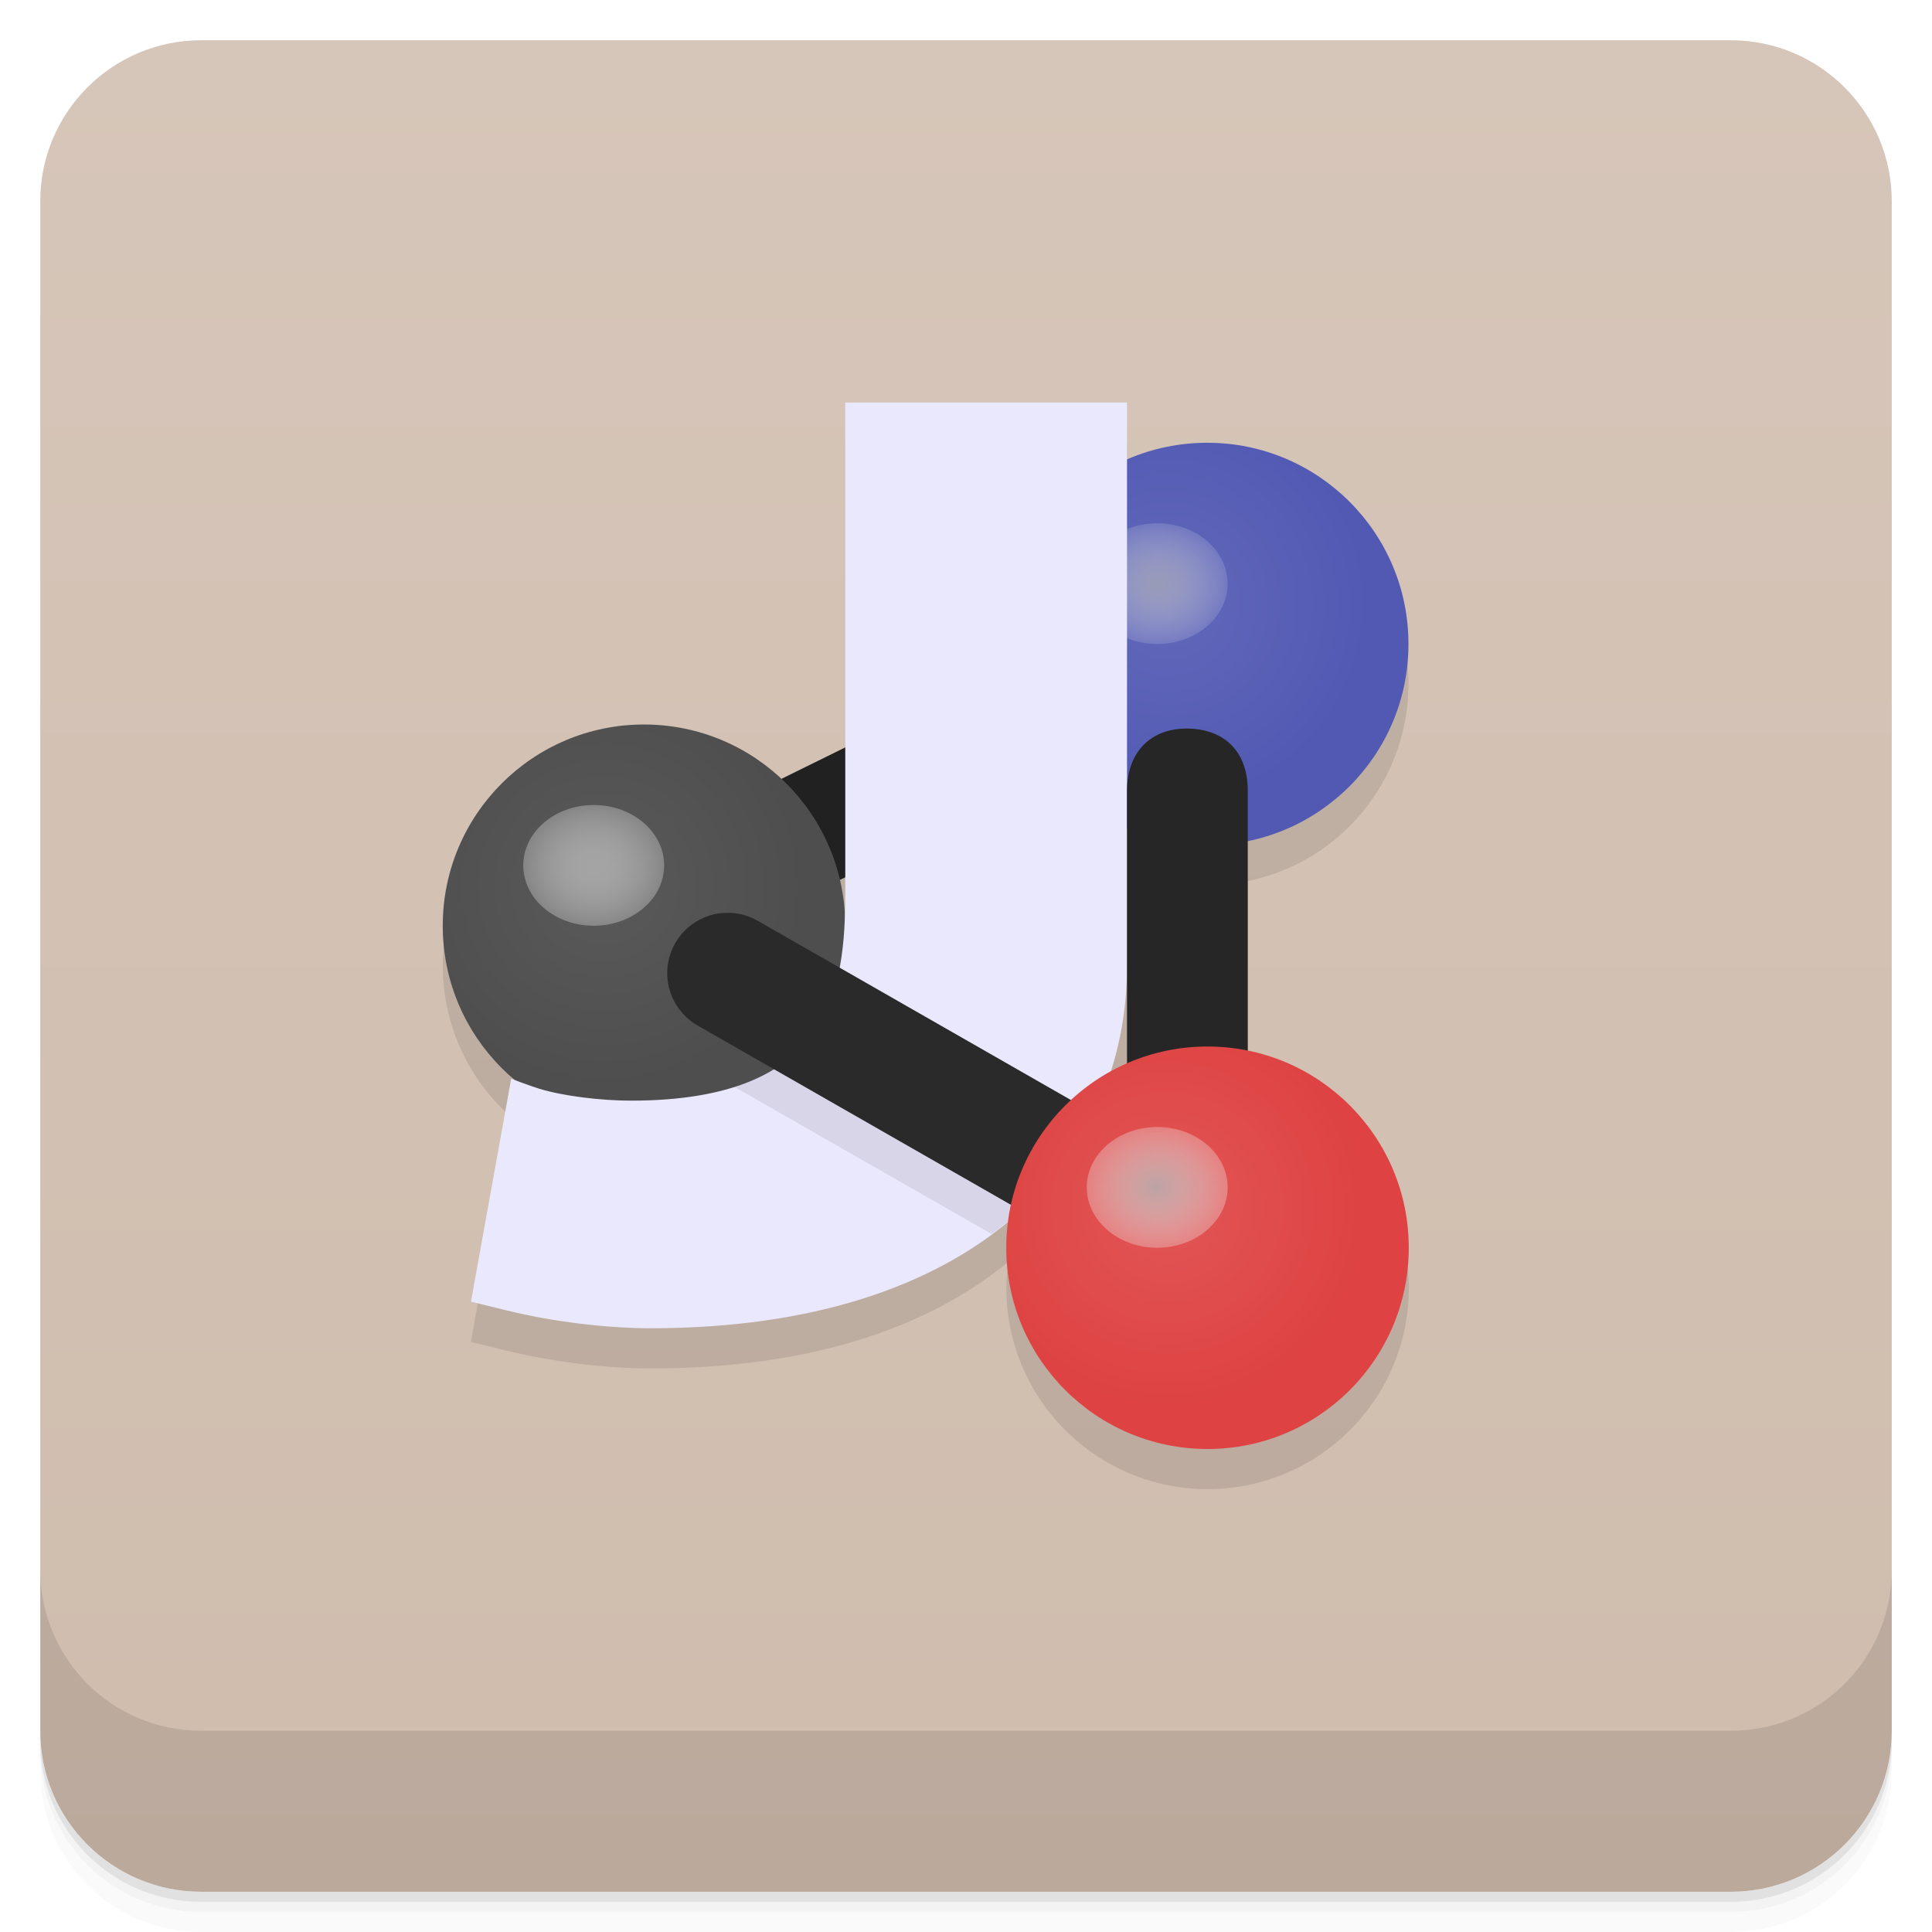
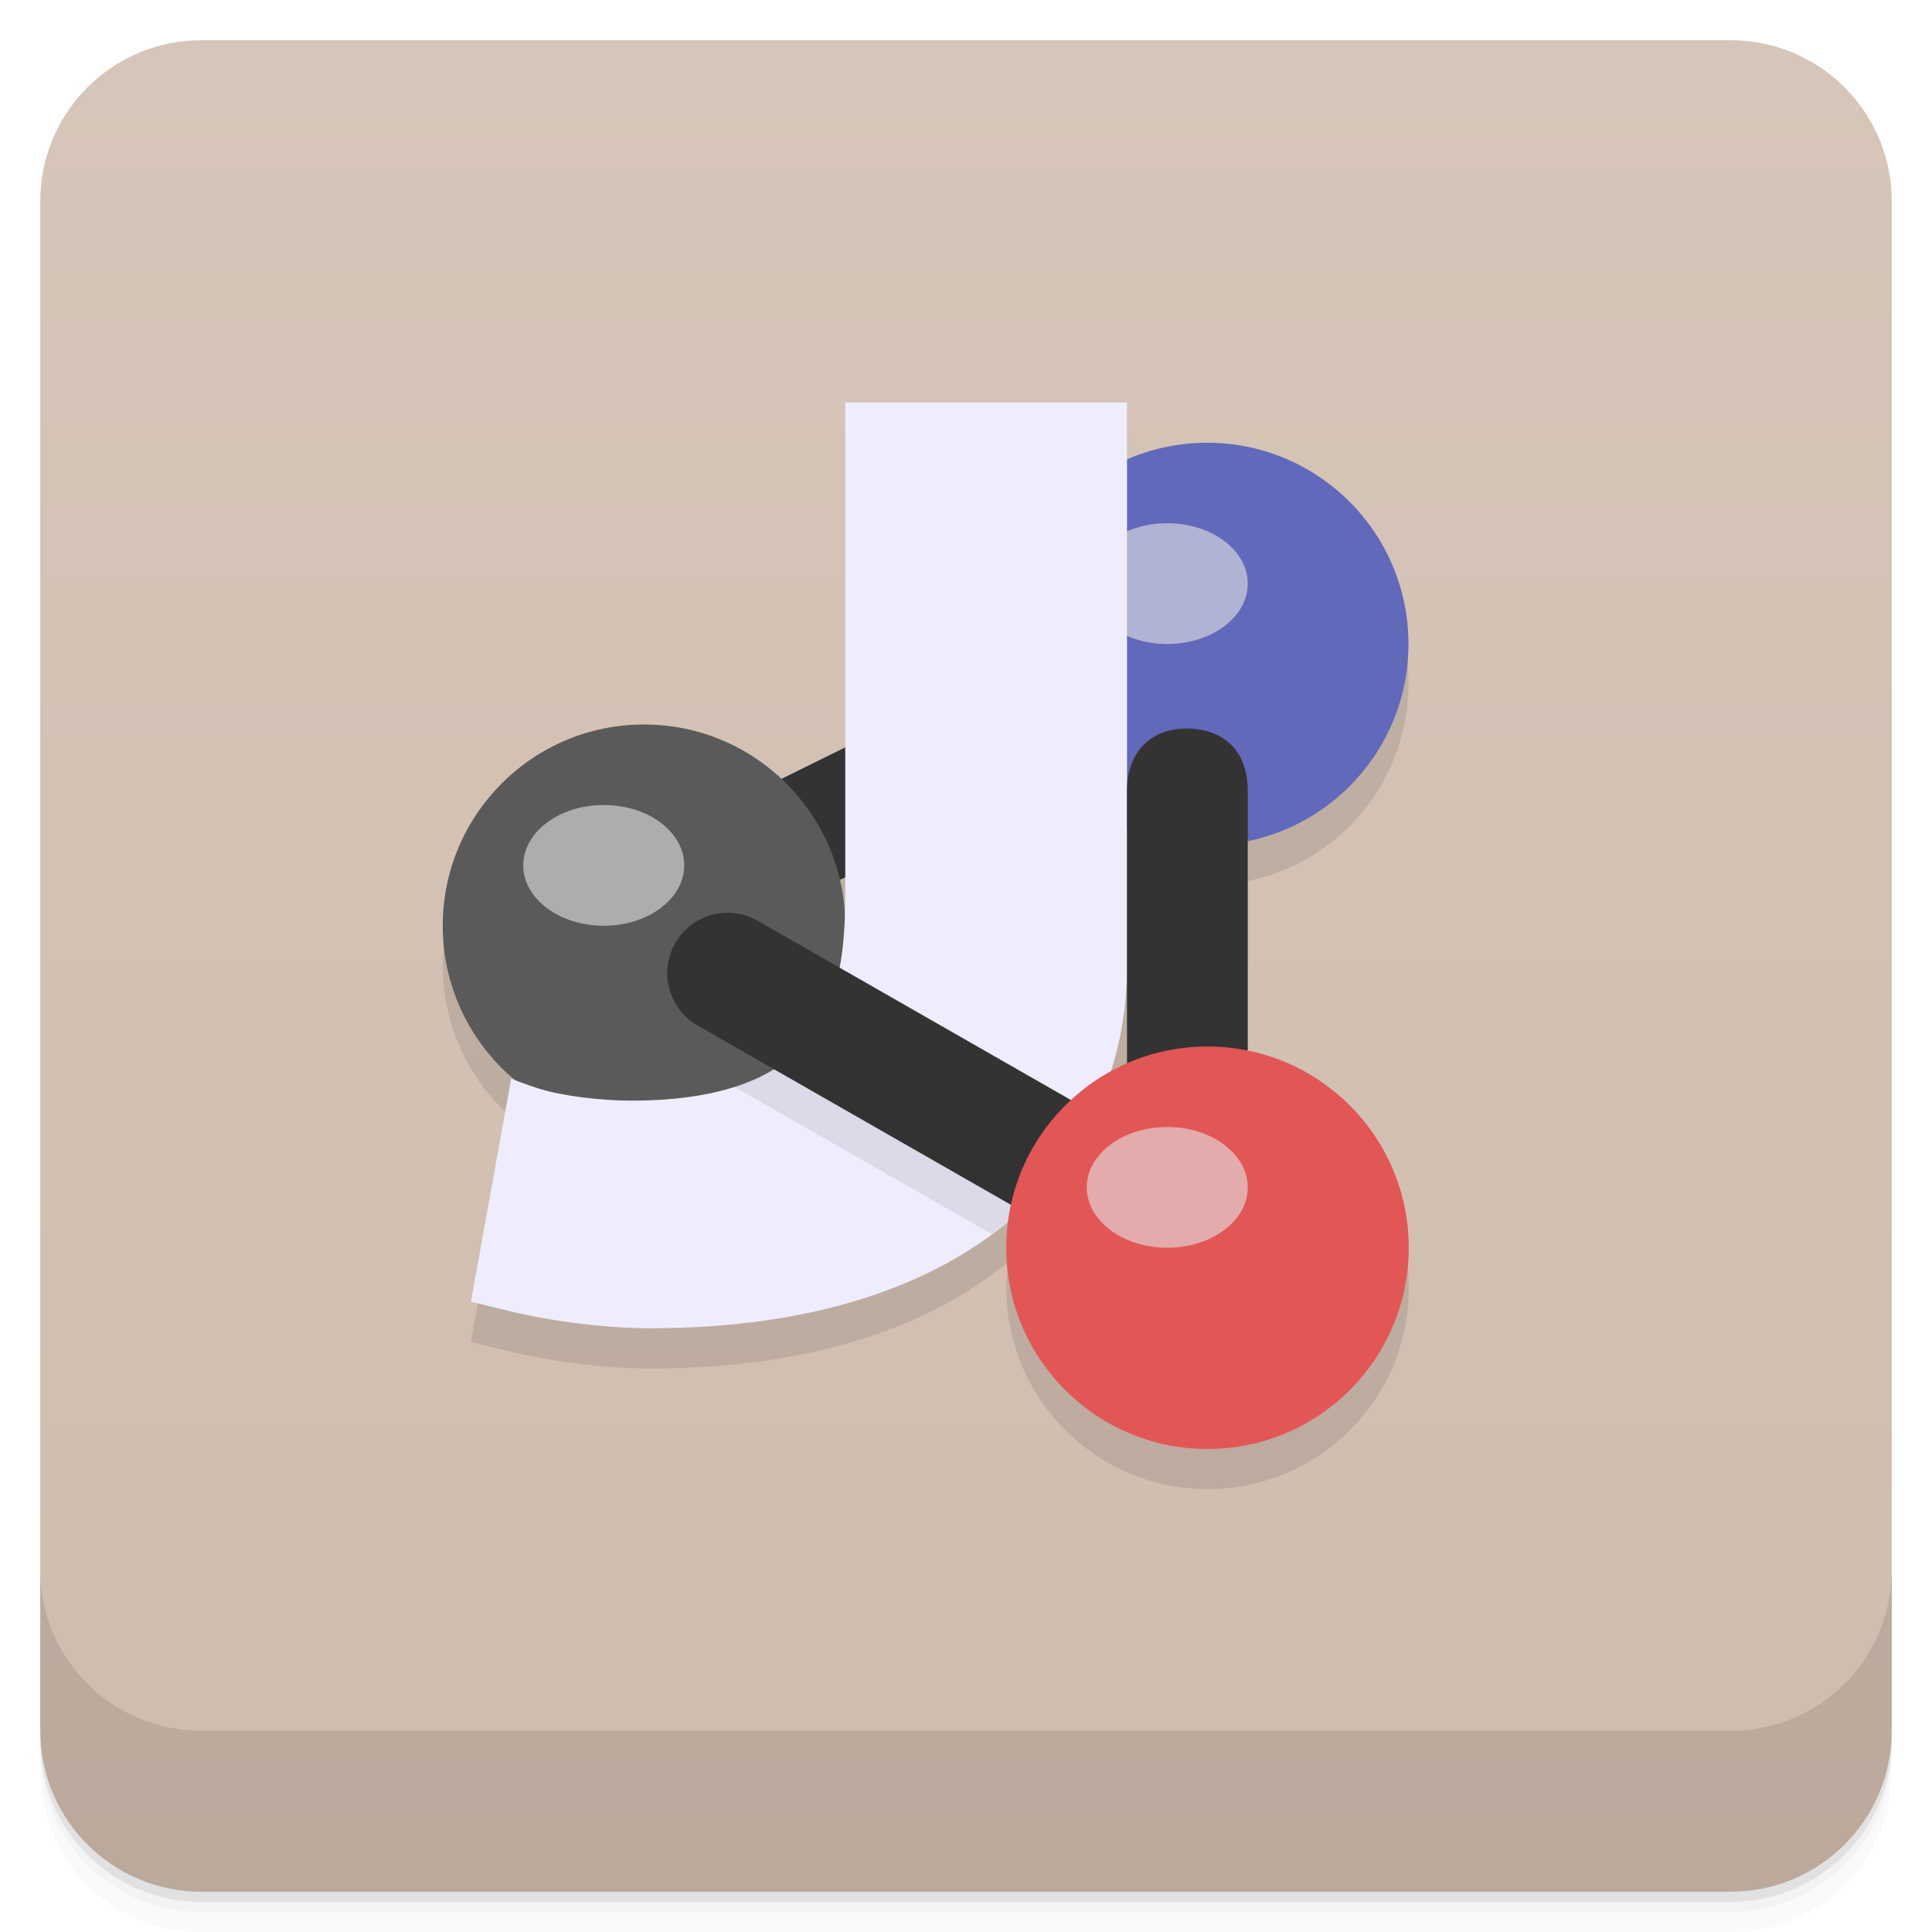
- <svg xmlns="http://www.w3.org/2000/svg" xmlns:xlink="http://www.w3.org/1999/xlink" width="48" height="48" version="1.1" viewBox="0 0 48 48">
+ <svg xmlns="http://www.w3.org/2000/svg" width="48" height="48" version="1.1" viewBox="0 0 48 48">
  <defs>
-     <linearGradient id="linearGradient4501" x1="-47" x2="-1" y1="2.8779e-15" y2="6.1232e-17" gradientUnits="userSpaceOnUse">
+     <linearGradient id="bg" x1="-47" x2="-1" y1="2.8779e-15" y2="6.1232e-17" gradientUnits="userSpaceOnUse">
      <stop style="stop-color:#cfbcad" offset="0" />
      <stop style="stop-color:#d6c6b9" offset="1" />
    </linearGradient>
-     <radialGradient id="radialGradient4253" cx="20.307" cy="7.78" r="5" gradientUnits="userSpaceOnUse">
-       <stop style="stop-color:#5a5a5a" offset="0" />
-       <stop style="stop-color:#4e4e4e" offset="1" />
-     </radialGradient>
-     <radialGradient id="radialGradient4245" cx="34.31" cy="-.22" r="5" gradientTransform="translate(0 1.0002)" gradientUnits="userSpaceOnUse">
-       <stop style="stop-color:#6269ba" offset="0" />
-       <stop style="stop-color:#5159b3" offset="1" />
-     </radialGradient>
-     <radialGradient id="radialGradient4170" cx="15.5" cy="17.5" r="1.5" gradientTransform="matrix(1.1667 0 0 1 17.706 -18.22)" gradientUnits="userSpaceOnUse">
-       <stop style="stop-color:#b4b4b4;stop-opacity:.667" offset="0" />
-       <stop style="stop-color:#f0f0f0;stop-opacity:.157" offset="1" />
-     </radialGradient>
-     <radialGradient id="radialGradient4211" cx="15.5" cy="17.5" r="1.5" gradientTransform="matrix(1.1667 0 0 1 -4.3333 5)" gradientUnits="userSpaceOnUse" xlink:href="#radialGradient4172" />
-     <radialGradient id="radialGradient4172" cx="15.5" cy="17.5" r="1.5" gradientTransform="matrix(1.1667 0 0 1 17.956 -19.07)" gradientUnits="userSpaceOnUse">
-       <stop style="stop-color:#b4b4b4;stop-opacity:.824" offset="0" />
-       <stop style="stop-color:#f0f0f0;stop-opacity:.314" offset="1" />
-     </radialGradient>
-     <radialGradient id="radialGradient4237-3-2" cx="28" cy="31" r="5" gradientUnits="userSpaceOnUse">
-       <stop style="stop-color:#e25656" offset="0" />
-       <stop style="stop-color:#de4242" offset="1" />
-     </radialGradient>
-     <radialGradient id="radialGradient4180-9-5" cx="15.5" cy="17.5" r="1.5" gradientTransform="matrix(1.1667 0 0 1 9.6667 13)" gradientUnits="userSpaceOnUse" xlink:href="#radialGradient4172" />
  </defs>
  <g transform="translate(0 3.949e-5)">
    <path d="m1 43v0.25c0 2.216 1.784 4 4 4h38c2.216 0 4-1.784 4-4v-0.25c0 2.216-1.784 4-4 4h-38c-2.216 0-4-1.784-4-4zm0 0.5v0.5c0 2.216 1.784 4 4 4h38c2.216 0 4-1.784 4-4v-0.5c0 2.216-1.784 4-4 4h-38c-2.216 0-4-1.784-4-4z" style="opacity:.02" />
    <path d="m1 43.25v0.25c0 2.216 1.784 4 4 4h38c2.216 0 4-1.784 4-4v-0.25c0 2.216-1.784 4-4 4h-38c-2.216 0-4-1.784-4-4z" style="opacity:.05" />
    <path d="m1 43v0.25c0 2.216 1.784 4 4 4h38c2.216 0 4-1.784 4-4v-0.25c0 2.216-1.784 4-4 4h-38c-2.216 0-4-1.784-4-4z" style="opacity:.1" />
  </g>
-   <rect transform="rotate(-90)" x="-47" y="1" width="46" height="46" rx="4" style="fill:url(#linearGradient4501)" />
+   <rect transform="rotate(-90)" x="-47" y="1" width="46" height="46" rx="4" style="fill:url(#bg)" />
  <g transform="translate(0 3.949e-5)">
    <g transform="translate(0 -1004.4)">
      <path d="m1 1043.4v4c0 2.216 1.784 4 4 4h38c2.216 0 4-1.784 4-4v-4c0 2.216-1.784 4-4 4h-38c-2.216 0-4-1.784-4-4z" style="opacity:.1" />
    </g>
  </g>
-   <g transform="translate(1.0004 -.99983)">
-     <g transform="rotate(-30 26.247 23.112)">
-       <g transform="translate(2)">
-         <path d="m24.394 10.365-4.284 7.42-1.768-0.117c-0.367-1.212-1.181-2.24-2.278-2.876-2.391-1.381-5.449-0.561-6.83 1.83-0.74 1.282-0.874 2.826-0.366 4.216-9e-3 -0.012-0.063-0.075-0.063-0.075l-3.636 4.297 0.669 0.641c0.858 0.821 1.932 1.623 2.867 2.163 3.455 1.995 6.515 2.575 9.02 2.148-0.133 0.171-0.255 0.351-0.365 0.538-1.381 2.391-0.561 5.449 1.83 6.83s5.449 0.561 6.83-1.83c1.188-2.058 0.763-4.667-1.015-6.242l2.604-4.511c2.25 0.747 4.716-0.189 5.904-2.241 1.381-2.391 0.561-5.449-1.83-6.83-0.595-0.341-1.254-0.556-1.936-0.631l0.711-1.231z" style="opacity:.1" />
-         <path d="m28.395 17.433-13.144-0.866 2.105 3.01-8e-3 -0.014 9.307 0.865z" style="fill:#212121" />
-         <circle transform="rotate(30)" cx="21.307" cy="8.78" r="5" style="fill:url(#radialGradient4253)" />
-         <circle transform="rotate(30)" cx="35.3" cy="1.78" r="5" style="fill:url(#radialGradient4245)" />
-       </g>
-       <ellipse transform="rotate(30)" cx="35.789" cy="-.72" rx="1.75" ry="1.5" style="fill:url(#radialGradient4170)" />
-     </g>
-     <path d="m20 11v12.17c0 2.389-0.32 5.175-5.325 5.175-0.735 0-1.681-0.113-2.275-0.295-0.247-0.076-0.7-0.25-0.7-0.25l-1 5.54 0.9 0.22c1.154 0.282 2.485 0.44 3.565 0.44 8.05 0 11.835-4.17 11.835-9v-14z" style="fill:#eae8fc" />
-     <path d="m17.13 23.678a1.5 1.5 0 0 0 -0.777 2.813l11.906 6.813a1.5 1.5 0 1 0 1.488 -2.605l-11.906-6.813a1.5 1.5 0 0 0 -0.711 -0.207" style="color-rendering:auto;color:#000000;fill-rule:evenodd;fill:#2a2a2a;image-rendering:auto;isolation:auto;mix-blend-mode:normal;shape-rendering:auto;solid-color:#000000;white-space:normal" isolation="auto" mix-blend-mode="normal" />
-     <path transform="translate(-1.0004 .99983)" d="m20.615 24.9c-0.359 0.91-1.057 1.679-2.375 2.1l6.398 3.66c0.879-0.65 1.585-1.406 2.115-2.246l-6.139-3.514z" style="color-rendering:auto;color:#000000;fill-rule:evenodd;fill:#2a2a2a;image-rendering:auto;isolation:auto;mix-blend-mode:normal;opacity:.1;shape-rendering:auto;solid-color:#000000;white-space:normal" />
-     <ellipse cx="13.75" cy="22.5" rx="1.75" ry="1.5" style="fill:url(#radialGradient4211)" />
-     <path d="m28.477 19.1c-0.852 0-1.477 0.55-1.477 1.55v11.35c-0.029 2.028 3.03 2.028 3 0v-11.35c0-1.065-0.671-1.55-1.523-1.55" style="color-rendering:auto;color:#000000;fill-rule:evenodd;fill:#262626;image-rendering:auto;isolation:auto;mix-blend-mode:normal;shape-rendering:auto;solid-color:#000000;white-space:normal" isolation="auto" mix-blend-mode="normal" />
-     <circle cx="29" cy="32" r="5" style="fill:url(#radialGradient4237-3-2)" />
-     <ellipse cx="27.75" cy="30.5" rx="1.75" ry="1.5" style="fill:url(#radialGradient4180-9-5)" />
-   </g>
+   <path d="m21.001 10.999-5.3e-5 8.568-1.59 0.783c-0.924-0.866-2.143-1.349-3.411-1.352-2.761-4.81e-4 -5 2.239-5 5 1.41e-4 1.48 0.656 2.884 1.791 3.834-0.014-0.006-0.092-0.033-0.092-0.033l-1 5.539 0.9 0.221c1.153 0.282 2.485 0.44 3.564 0.44 3.99 2.2e-4 6.93-1.028 8.886-2.65-0.03 0.215-0.045 0.431-0.047 0.648-4.81e-4 2.761 2.239 5 5 5 2.761 4.81e-4 5-2.239 5-5-1.62e-4 -2.376-1.673-4.423-4-4.898l-3.69e-4 -5.209c2.322-0.478 3.99-2.522 3.993-4.893 4.81e-4 -2.761-2.239-5-5-5-0.686 0.002-1.364 0.145-1.992 0.422l2.44e-4 -1.422z" style="opacity:.1" />
+   <path d="m28 15.12-11.816 5.822 3.328 1.554-0.014-0.008 8.493-3.904z" style="fill:#333" />
+   <circle cx="16" cy="23" r="5" style="fill:#5a5a5a" />
+   <circle cx="29.993" cy="16" r="5" style="fill:#6269ba" />
+   <ellipse cx="29" cy="14.5" rx="2" ry="1.5" style="opacity:.6;fill:#e5e5e5" />
+   <path d="m21 10v12.17c0 2.389-0.32 5.175-5.325 5.175-0.735 0-1.681-0.113-2.275-0.295-0.247-0.076-0.7-0.25-0.7-0.25l-1 5.54 0.9 0.22c1.154 0.282 2.485 0.44 3.565 0.44 8.05 0 11.835-4.17 11.835-9v-14z" style="fill:#efedfd" />
+   <path d="m18.13 22.678a1.5 1.5 0 0 0-0.777 2.813l11.906 6.813a1.5 1.5 0 1 0 1.488-2.605l-11.906-6.813a1.5 1.5 0 0 0-0.711-0.207" style="fill:#333" />
+   <path d="m20.615 24.9c-0.359 0.91-1.057 1.679-2.375 2.1l6.398 3.66c0.879-0.65 1.585-1.406 2.115-2.246l-6.139-3.514z" style="fill:#2a2a2a;opacity:.1" />
+   <ellipse cx="15" cy="21.5" rx="2" ry="1.5" style="opacity:.6;fill:#e5e5e5" />
+   <path d="m29.477 18.1c-0.852 0-1.477 0.55-1.477 1.55v11.35c-0.029 2.028 3.03 2.028 3 0v-11.35c0-1.065-0.671-1.55-1.523-1.55" style="fill:#333" />
+   <circle cx="30" cy="31" r="5" style="fill:#e25656" />
+   <ellipse cx="29" cy="29.5" rx="2" ry="1.5" style="opacity:.6;fill:#e5e5e5" />
</svg>
